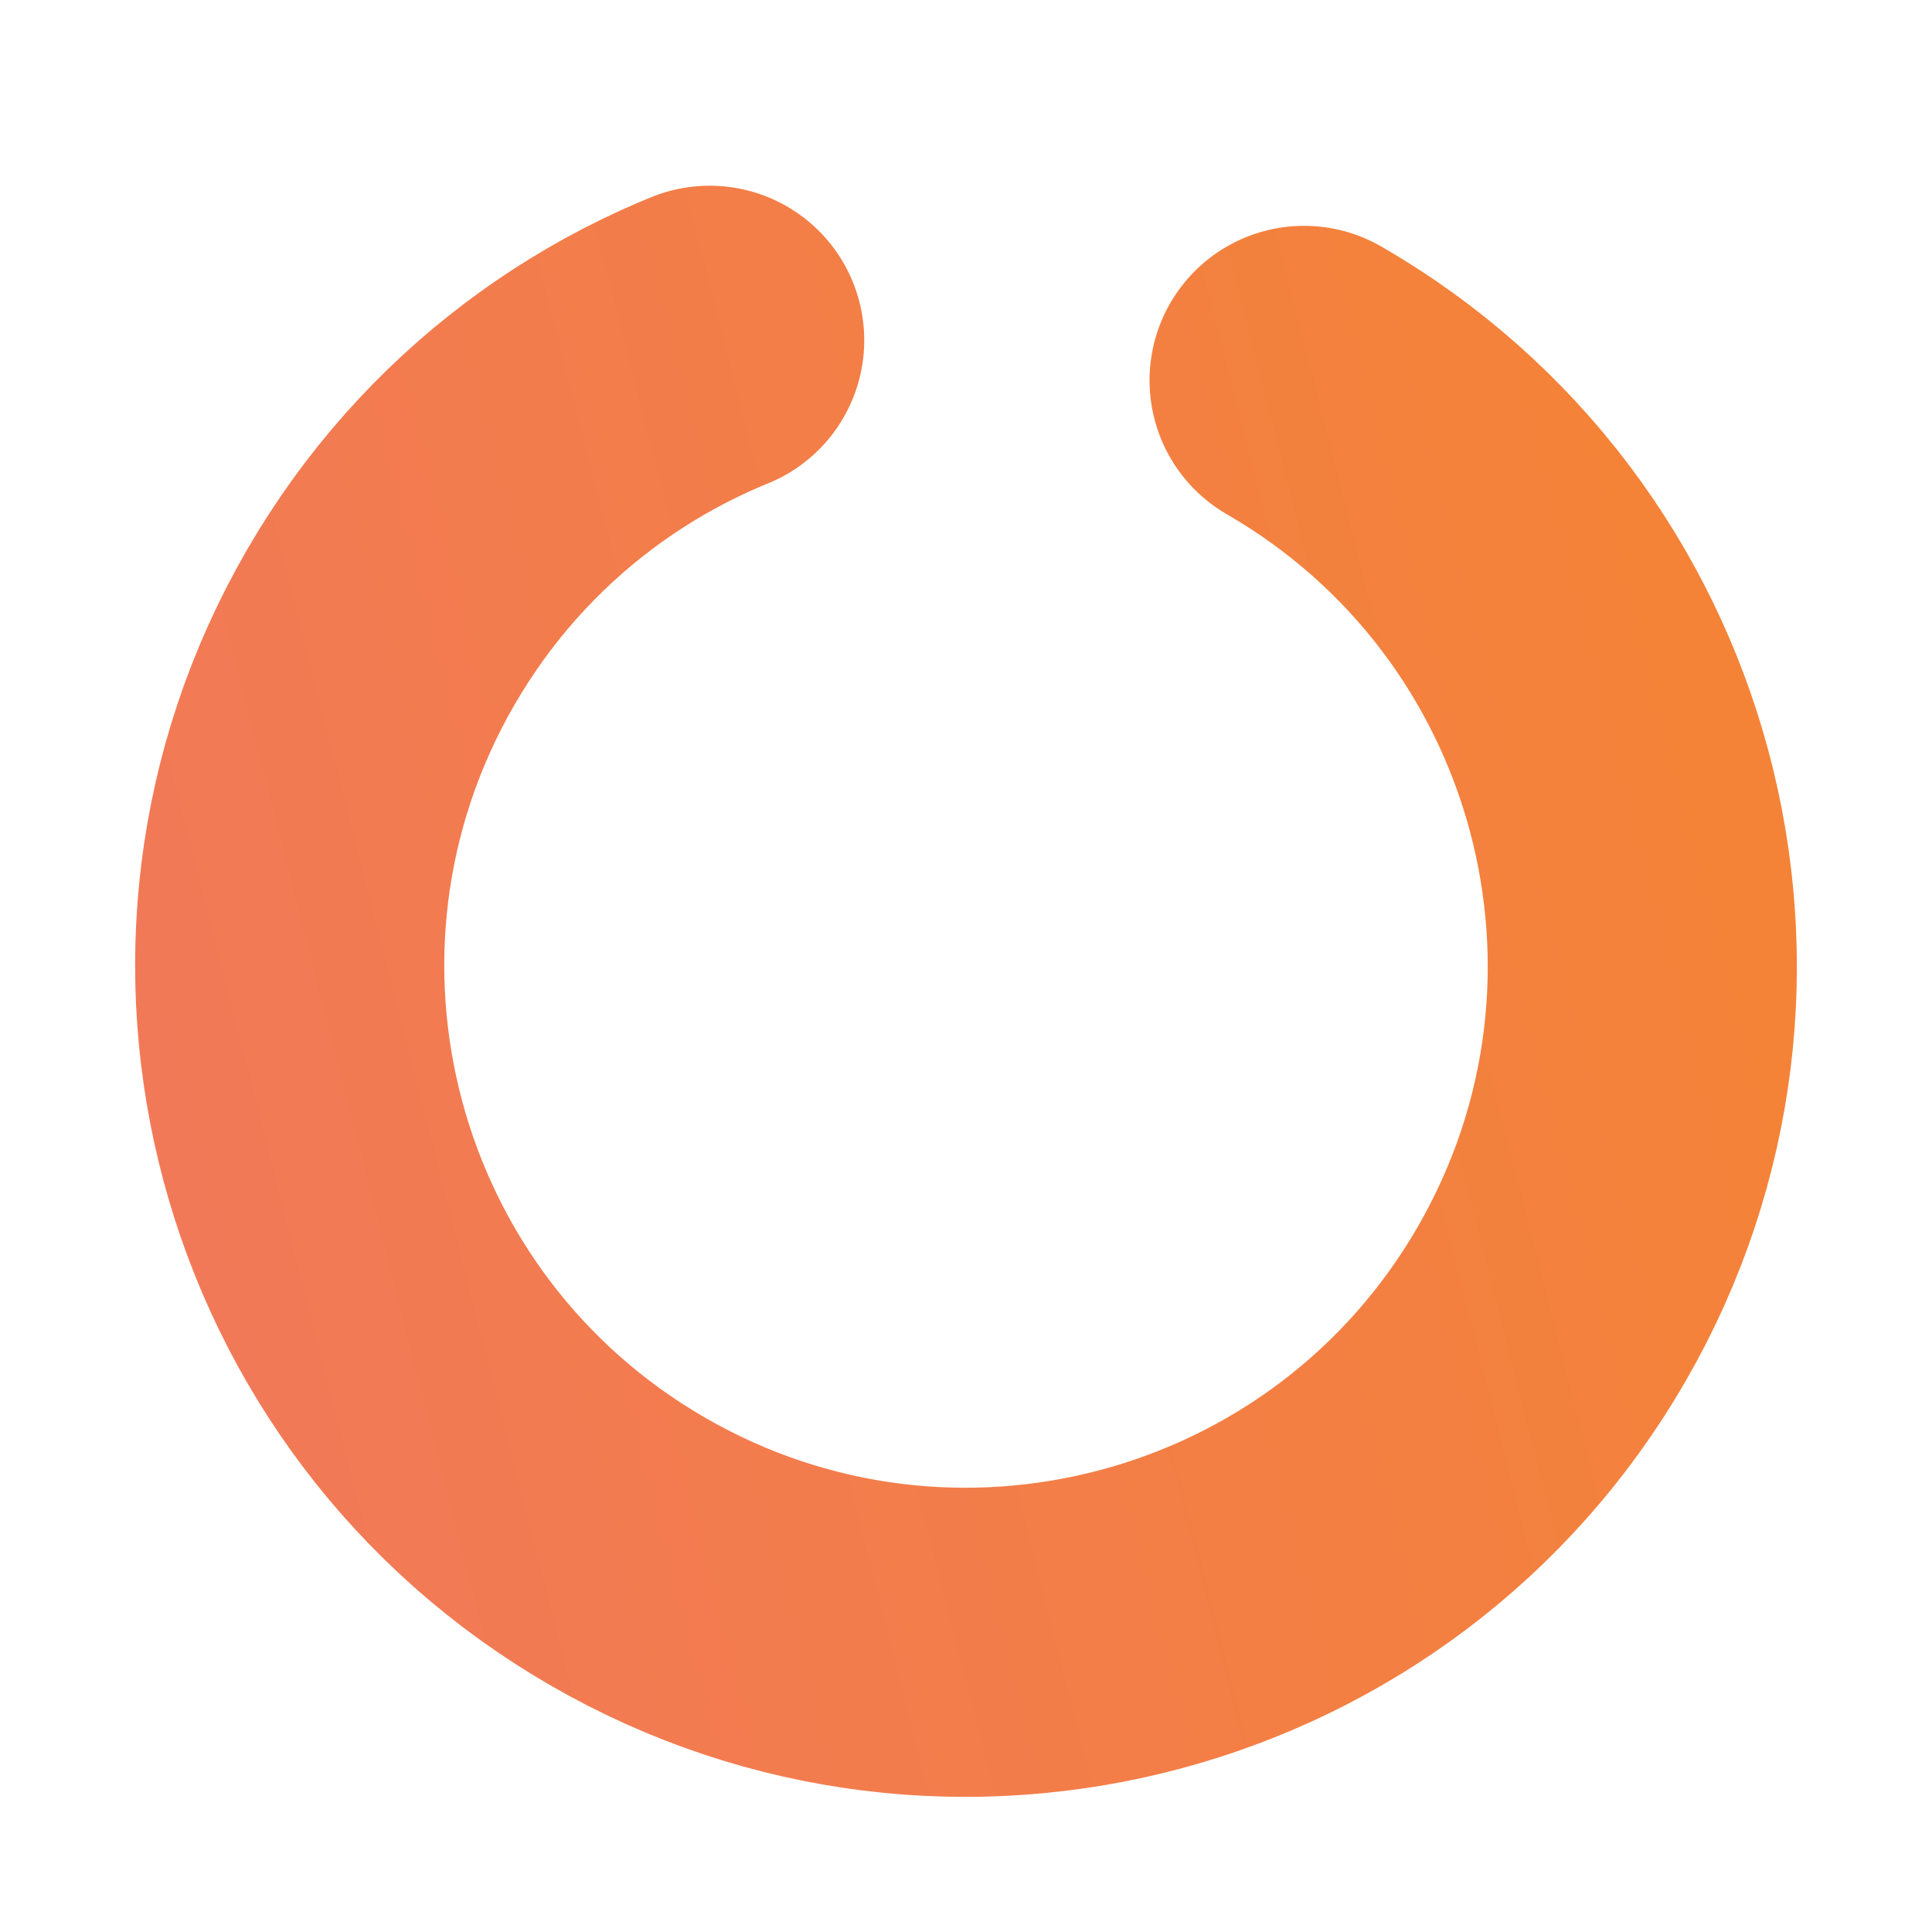
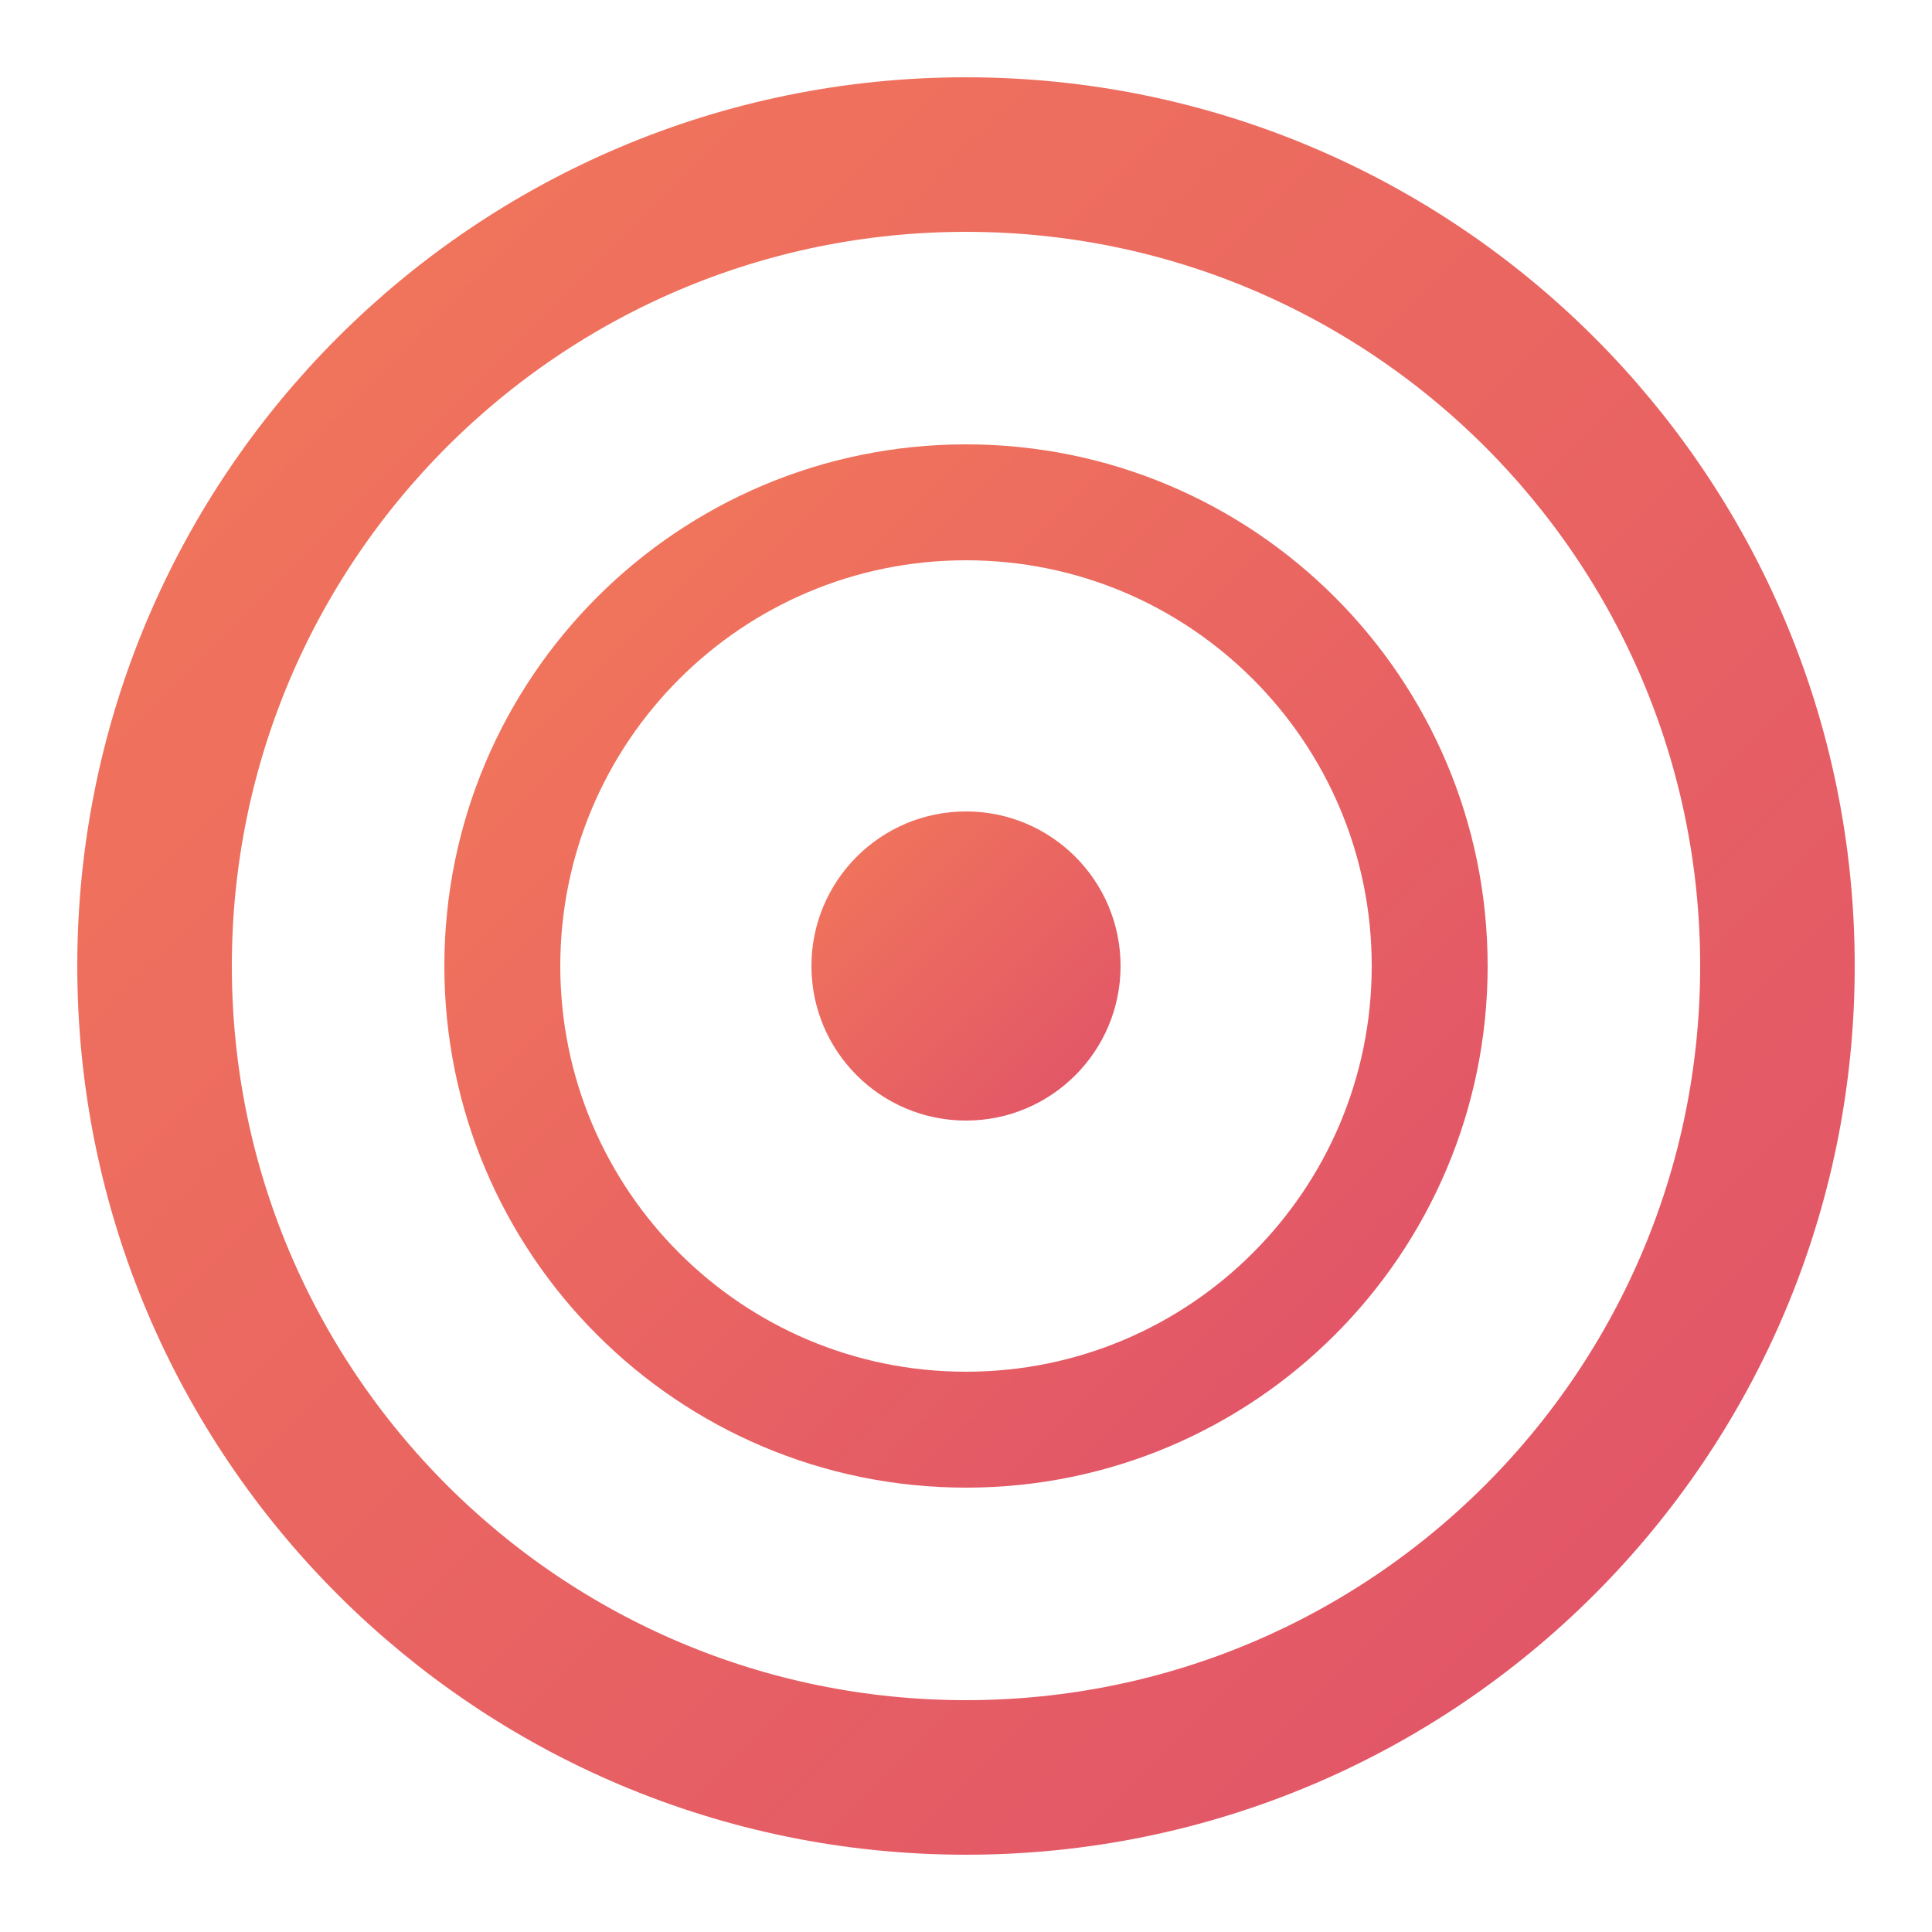
<svg xmlns="http://www.w3.org/2000/svg" width="32" height="32" viewBox="0 0 100 100" fill="none">
  <defs>
    <linearGradient id="donut-fav" x1="0%" y1="0%" x2="100%" y2="100%">
      <stop offset="0%" stop-color="hsl(12, 85%, 65%)" />
-       <stop offset="100%" stop-color="hsl(25, 90%, 58%)" />
+       <stop offset="100%" stop-color="hsl(350, 70%, 60%)" />
    </linearGradient>
  </defs>
-   <circle cx="50" cy="50" r="35" stroke="url(#donut-fav)" stroke-width="16" fill="none" stroke-linecap="round" stroke-dasharray="188 32" transform="rotate(-60 50 50)" />
+   <circle cx="50" cy="50" r="42" stroke="url(#donut-fav)" stroke-width="8" fill="none" />
+   <circle cx="50" cy="50" r="24" stroke="url(#donut-fav)" stroke-width="6" fill="none" />
+   <circle cx="50" cy="50" r="8" fill="url(#donut-fav)" />
</svg>
